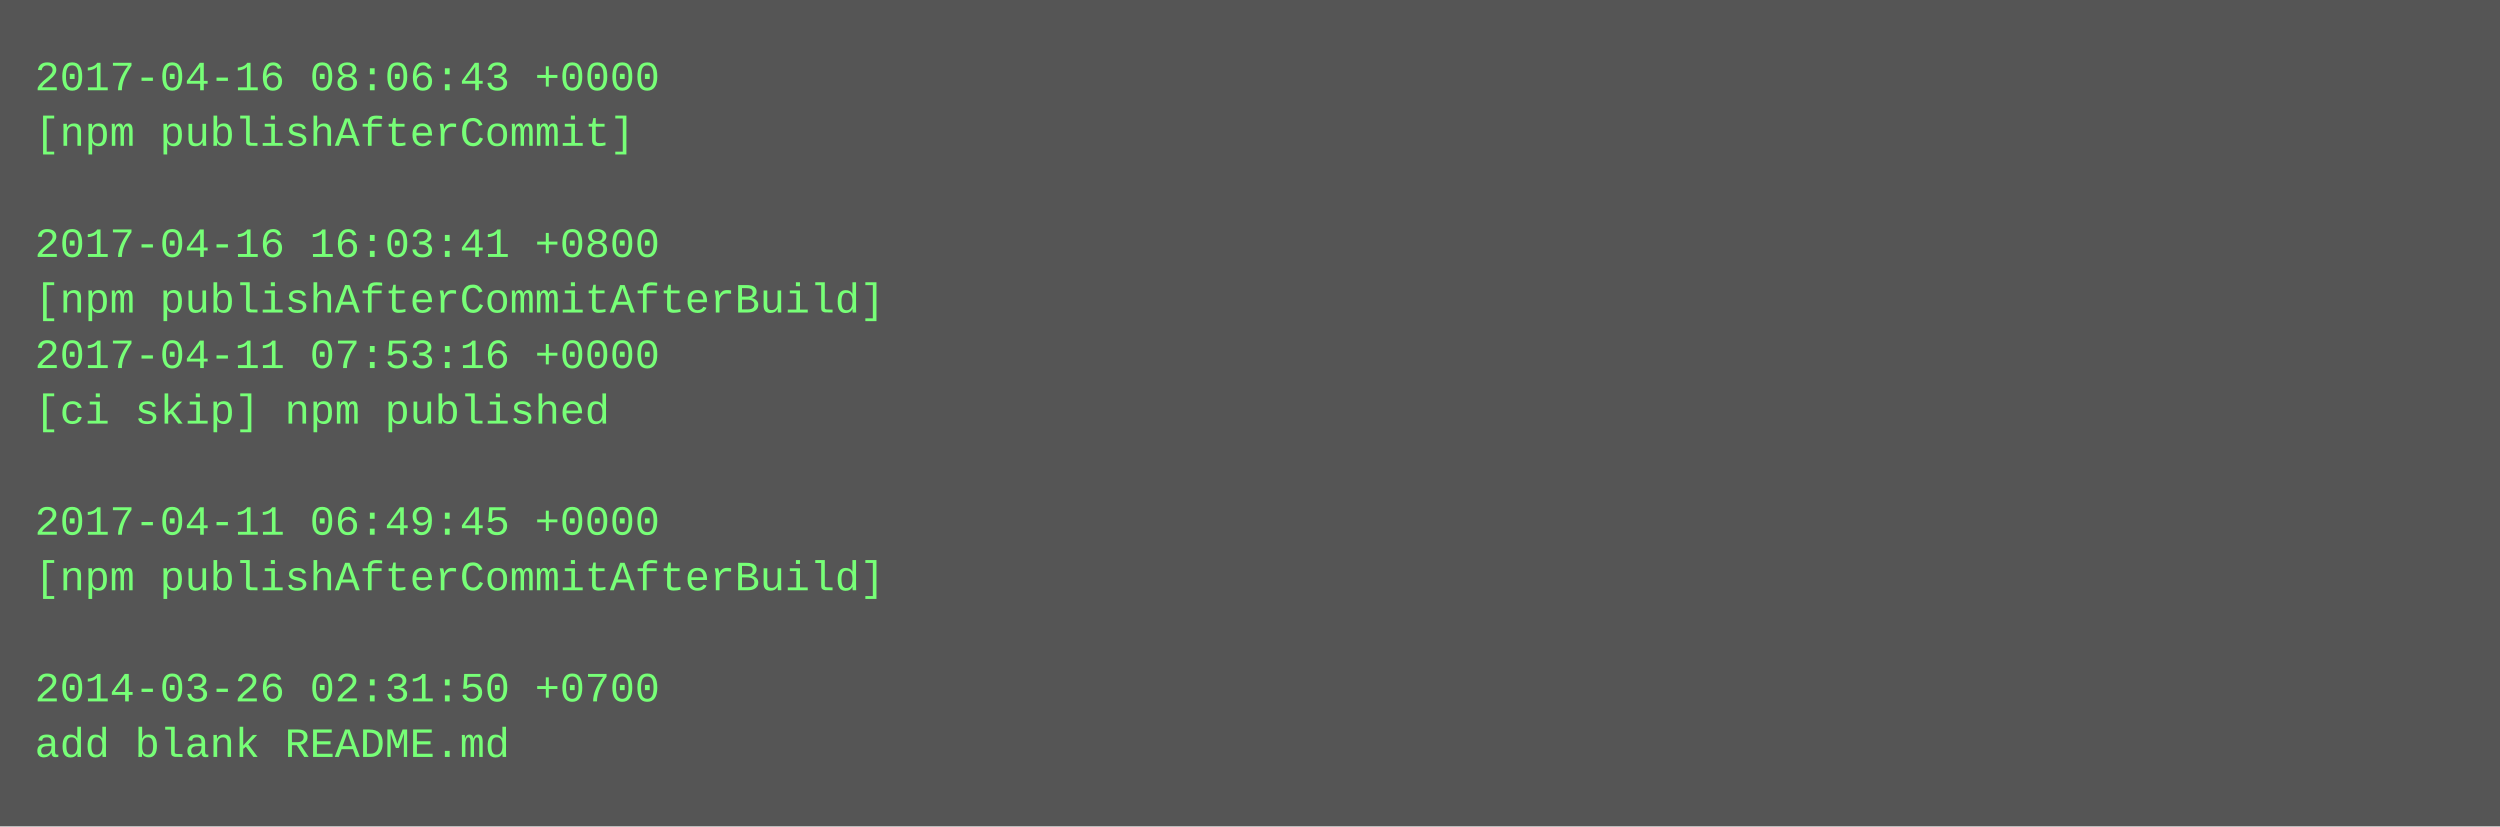
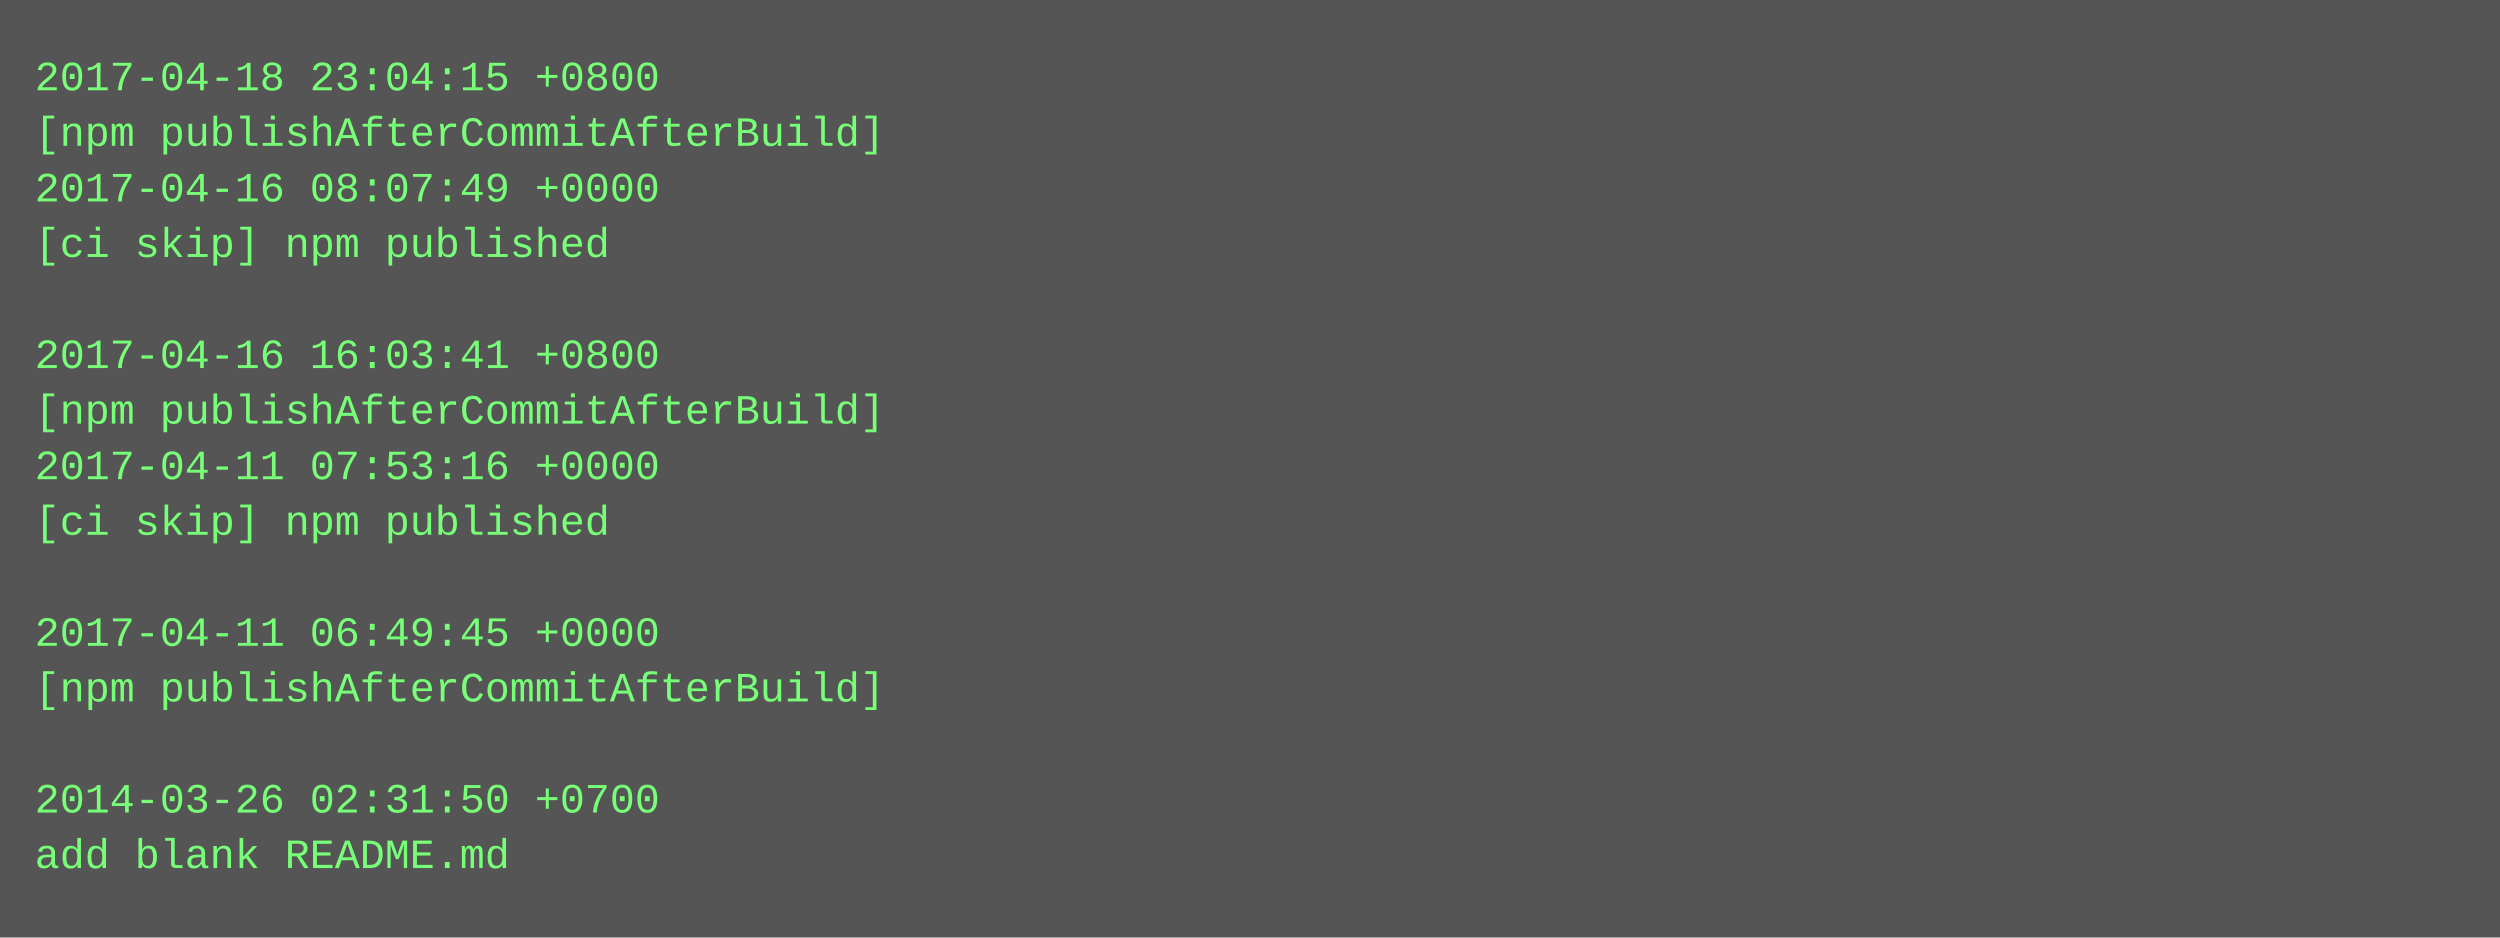
- <svg xmlns="http://www.w3.org/2000/svg" height="238" width="720">
-   <rect height="238" fill="#555" width="720" />
+ <svg xmlns="http://www.w3.org/2000/svg" height="270" width="720">
+   <rect height="270" fill="#555" width="720" />
  <text fill="#7f7" font-family="Courier New" font-size="12" xml:space="preserve">
-     <tspan x="10" y="26">2017-04-16 08:06:43 +0000</tspan>
-     <tspan x="10" y="42">[npm publishAfterCommit]</tspan>
-     <tspan x="10" y="58" />
-     <tspan x="10" y="74">2017-04-16 16:03:41 +0800</tspan>
-     <tspan x="10" y="90">[npm publishAfterCommitAfterBuild]</tspan>
-     <tspan x="10" y="106">2017-04-11 07:53:16 +0000</tspan>
-     <tspan x="10" y="122">[ci skip] npm published</tspan>
-     <tspan x="10" y="138" />
-     <tspan x="10" y="154">2017-04-11 06:49:45 +0000</tspan>
-     <tspan x="10" y="170">[npm publishAfterCommitAfterBuild]</tspan>
-     <tspan x="10" y="186" />
-     <tspan x="10" y="202">2014-03-26 02:31:50 +0700</tspan>
-     <tspan x="10" y="218">add blank README.md</tspan>
+     <tspan x="10" y="26">2017-04-18 23:04:15 +0800</tspan>
+     <tspan x="10" y="42">[npm publishAfterCommitAfterBuild]</tspan>
+     <tspan x="10" y="58">2017-04-16 08:07:49 +0000</tspan>
+     <tspan x="10" y="74">[ci skip] npm published</tspan>
+     <tspan x="10" y="90" />
+     <tspan x="10" y="106">2017-04-16 16:03:41 +0800</tspan>
+     <tspan x="10" y="122">[npm publishAfterCommitAfterBuild]</tspan>
+     <tspan x="10" y="138">2017-04-11 07:53:16 +0000</tspan>
+     <tspan x="10" y="154">[ci skip] npm published</tspan>
+     <tspan x="10" y="170" />
+     <tspan x="10" y="186">2017-04-11 06:49:45 +0000</tspan>
+     <tspan x="10" y="202">[npm publishAfterCommitAfterBuild]</tspan>
+     <tspan x="10" y="218" />
+     <tspan x="10" y="234">2014-03-26 02:31:50 +0700</tspan>
+     <tspan x="10" y="250">add blank README.md</tspan>
  </text>
</svg>
